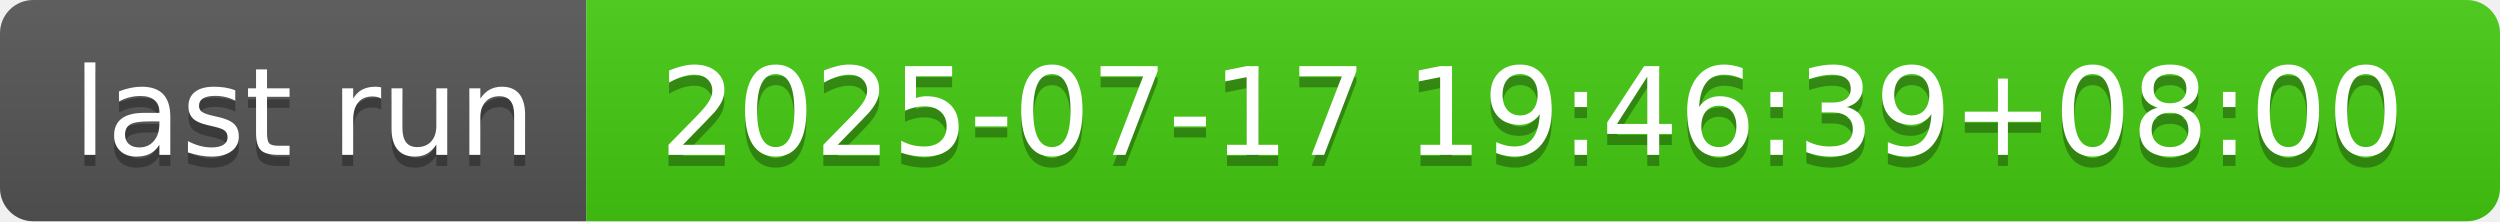
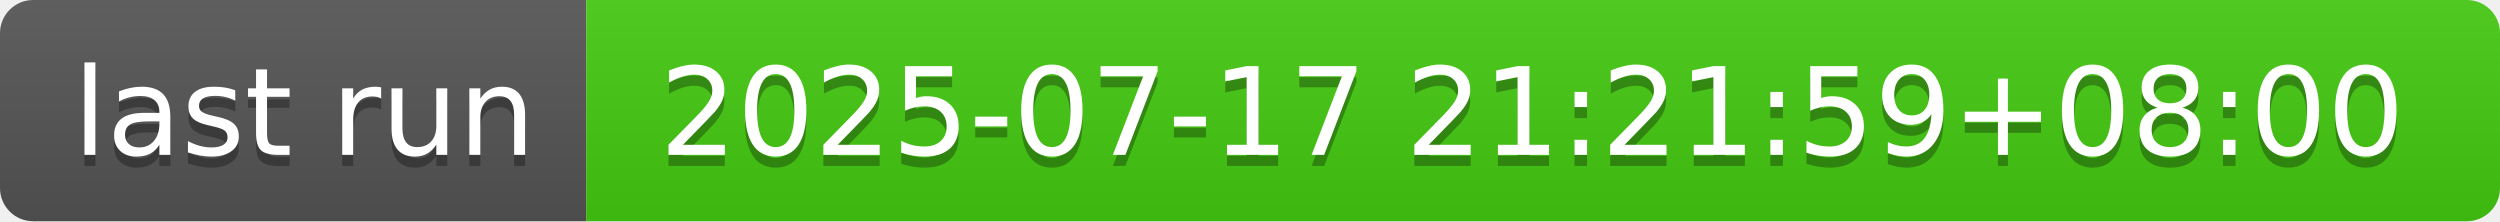
- <svg xmlns="http://www.w3.org/2000/svg" width="226" height="20" role="img" aria-label="last run: 2025-07-17 19:46:39+08:00">
+ <svg xmlns="http://www.w3.org/2000/svg" width="226" height="20" role="img" aria-label="last run: 2025-07-17 21:21:59+08:00">
  <linearGradient id="s" x2="0" y2="100%">
    <stop offset="0" stop-color="#bbb" stop-opacity=".1" />
    <stop offset="1" stop-opacity=".1" />
  </linearGradient>
  <clipPath id="r">
    <rect width="226" height="20" rx="3" fill="#fff" />
  </clipPath>
  <g clip-path="url(#r)">
    <rect width="53" height="20" fill="#555" />
    <rect x="53" width="173" height="20" fill="#4c1" />
    <rect width="226" height="20" fill="url(#s)" />
  </g>
  <g fill="#fff" text-anchor="middle" font-family="Verdana,Geneva,DejaVu Sans,sans-serif" text-rendering="geometricPrecision" font-size="110">
    <text aria-hidden="true" x="275" y="150" fill="#010101" fill-opacity=".3" transform="scale(.1)" textLength="430">last run</text>
    <text x="275" y="140" transform="scale(.1)" fill="#fff" textLength="430">last run</text>
-     <text aria-hidden="true" x="1385" y="150" fill="#010101" fill-opacity=".3" transform="scale(.1)" textLength="1630">2025-07-17 19:46:39+08:00</text>
-     <text x="1385" y="140" transform="scale(.1)" fill="#fff" textLength="1630">2025-07-17 19:46:39+08:00</text>
+     <text aria-hidden="true" x="1385" y="150" fill="#010101" fill-opacity=".3" transform="scale(.1)" textLength="1630">2025-07-17 21:21:59+08:00</text>
+     <text x="1385" y="140" transform="scale(.1)" fill="#fff" textLength="1630">2025-07-17 21:21:59+08:00</text>
  </g>
</svg>
